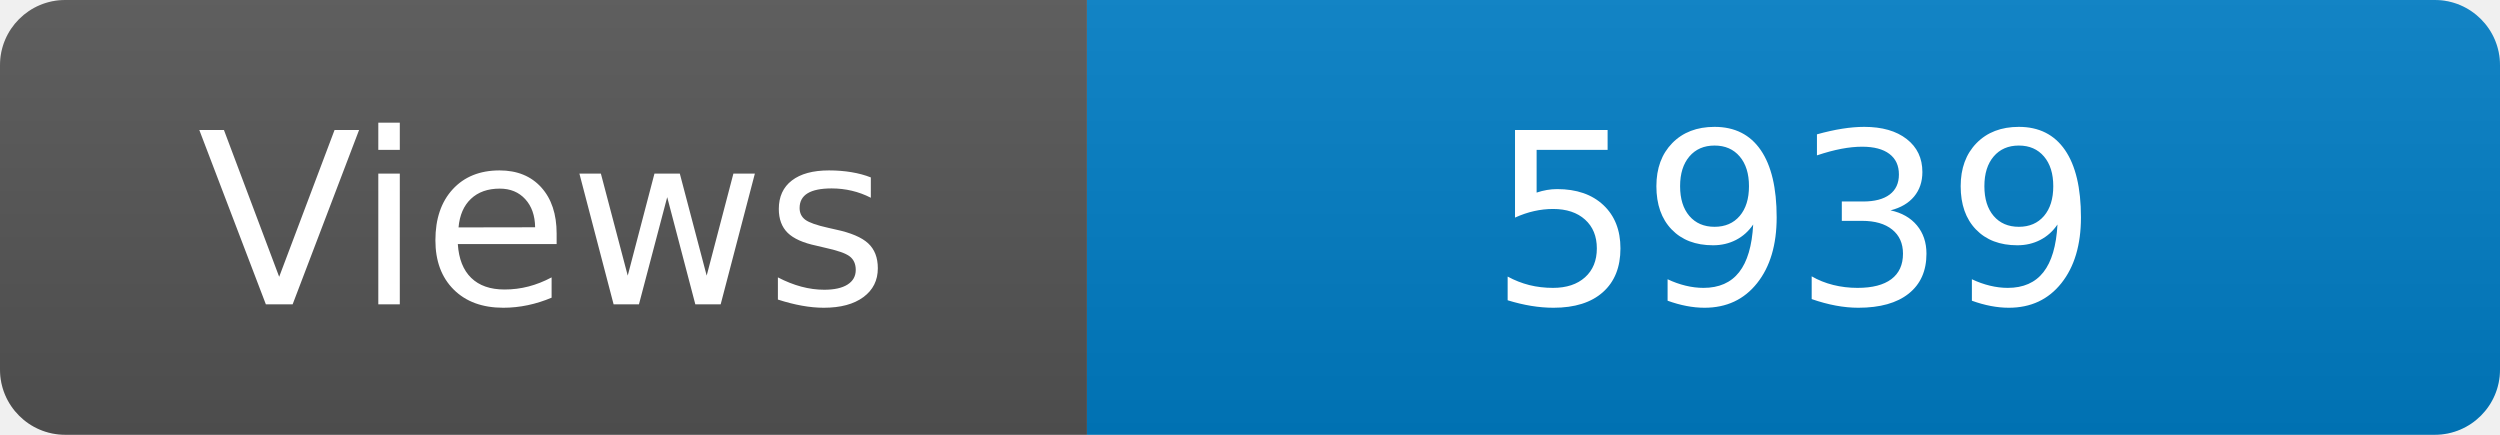
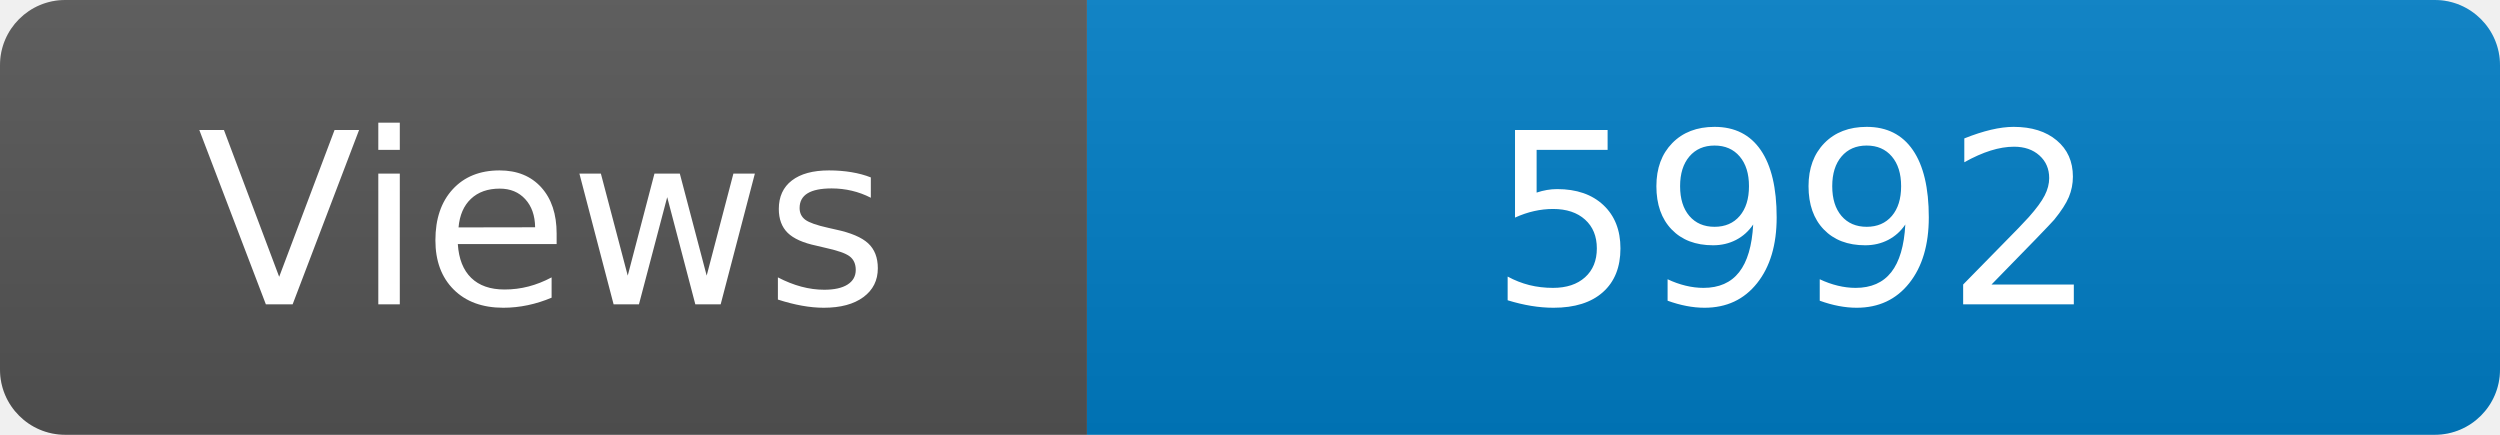
<svg xmlns="http://www.w3.org/2000/svg" width="115" height="20" role="img" aria-label="Maintained?: yes">
  <linearGradient id="s" x2="0" y2="100%">
    <stop offset="0" stop-color="#bbb" stop-opacity=".1" />
    <stop offset="1" stop-opacity=".1" />
  </linearGradient>
  <clipPath id="r">
    <rect width="115" height="20" rx="3" fill="#fff" />
  </clipPath>
  <g clip-path="url(#r)">
    <rect width="50" height="20" fill="#555" />
    <rect x="50" width="160" height="20" fill="#007ec6" />
    <rect width="115" height="20" fill="url(#s)" />
  </g>
  <g fill="#fff" text-anchor="middle" font-family="Verdana,Geneva,DejaVu Sans,sans-serif" font-size="110">
    <text x="250" y="140" transform="scale(.1)" fill="#fff">Views</text>
-     <text x="825" y="140" transform="scale(.1)" fill="#fff">5939</text>
+     <text x="825" y="140" transform="scale(.1)" fill="#fff">5992</text>
  </g>
</svg>
